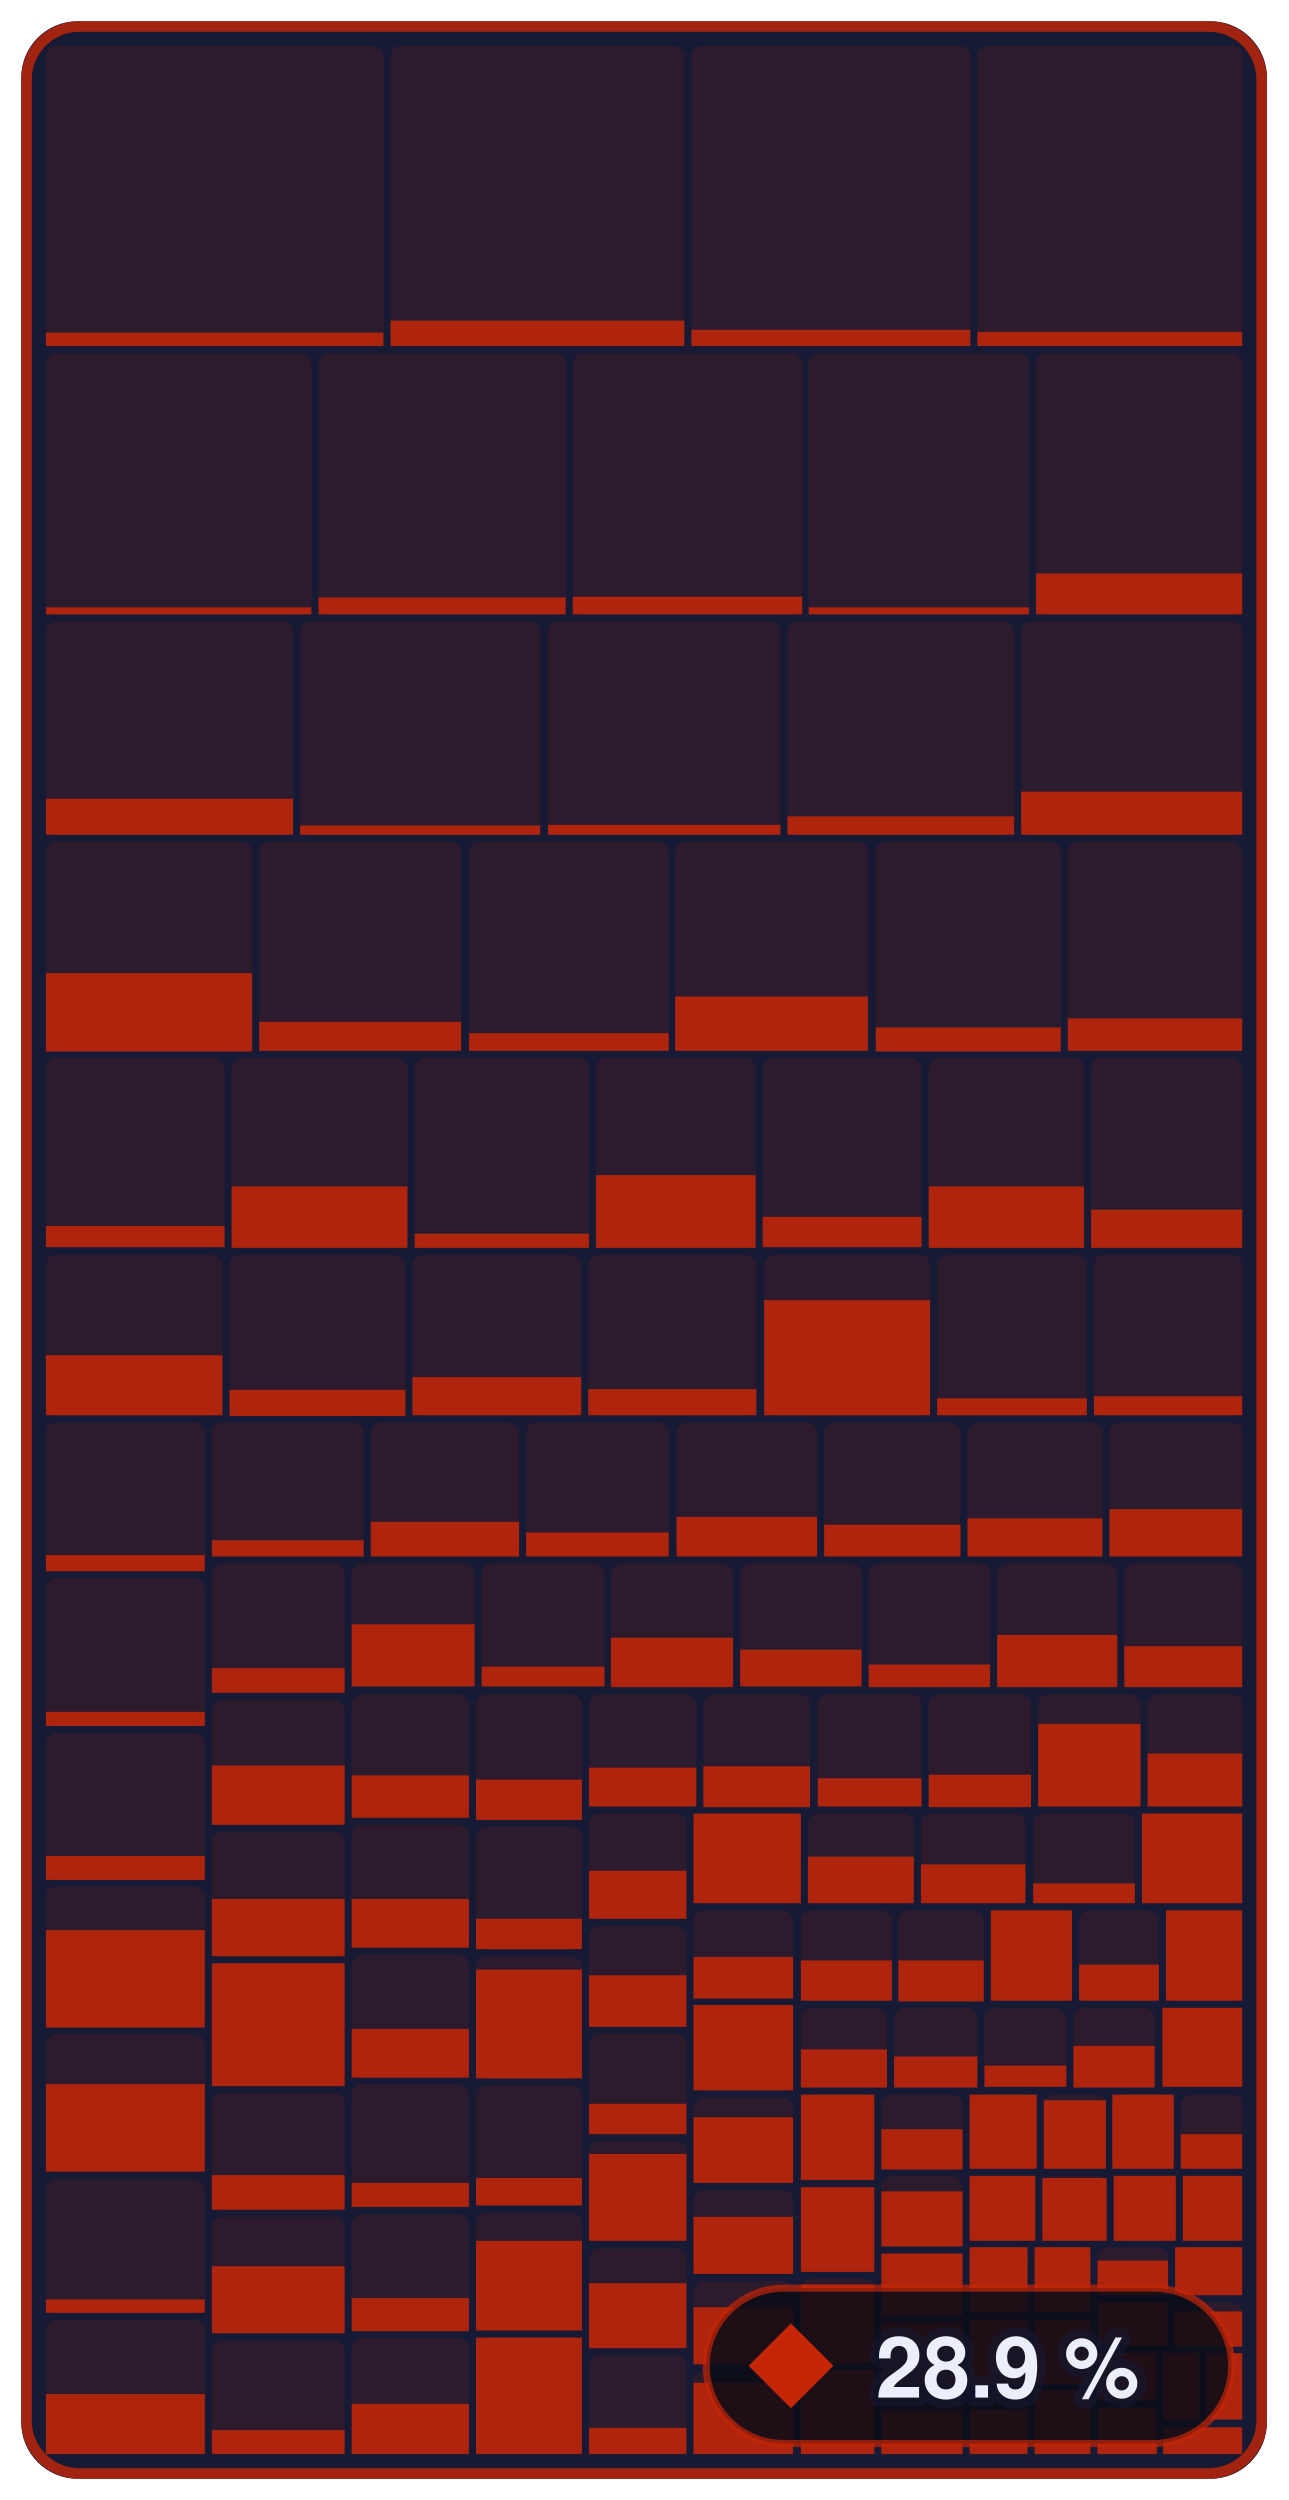
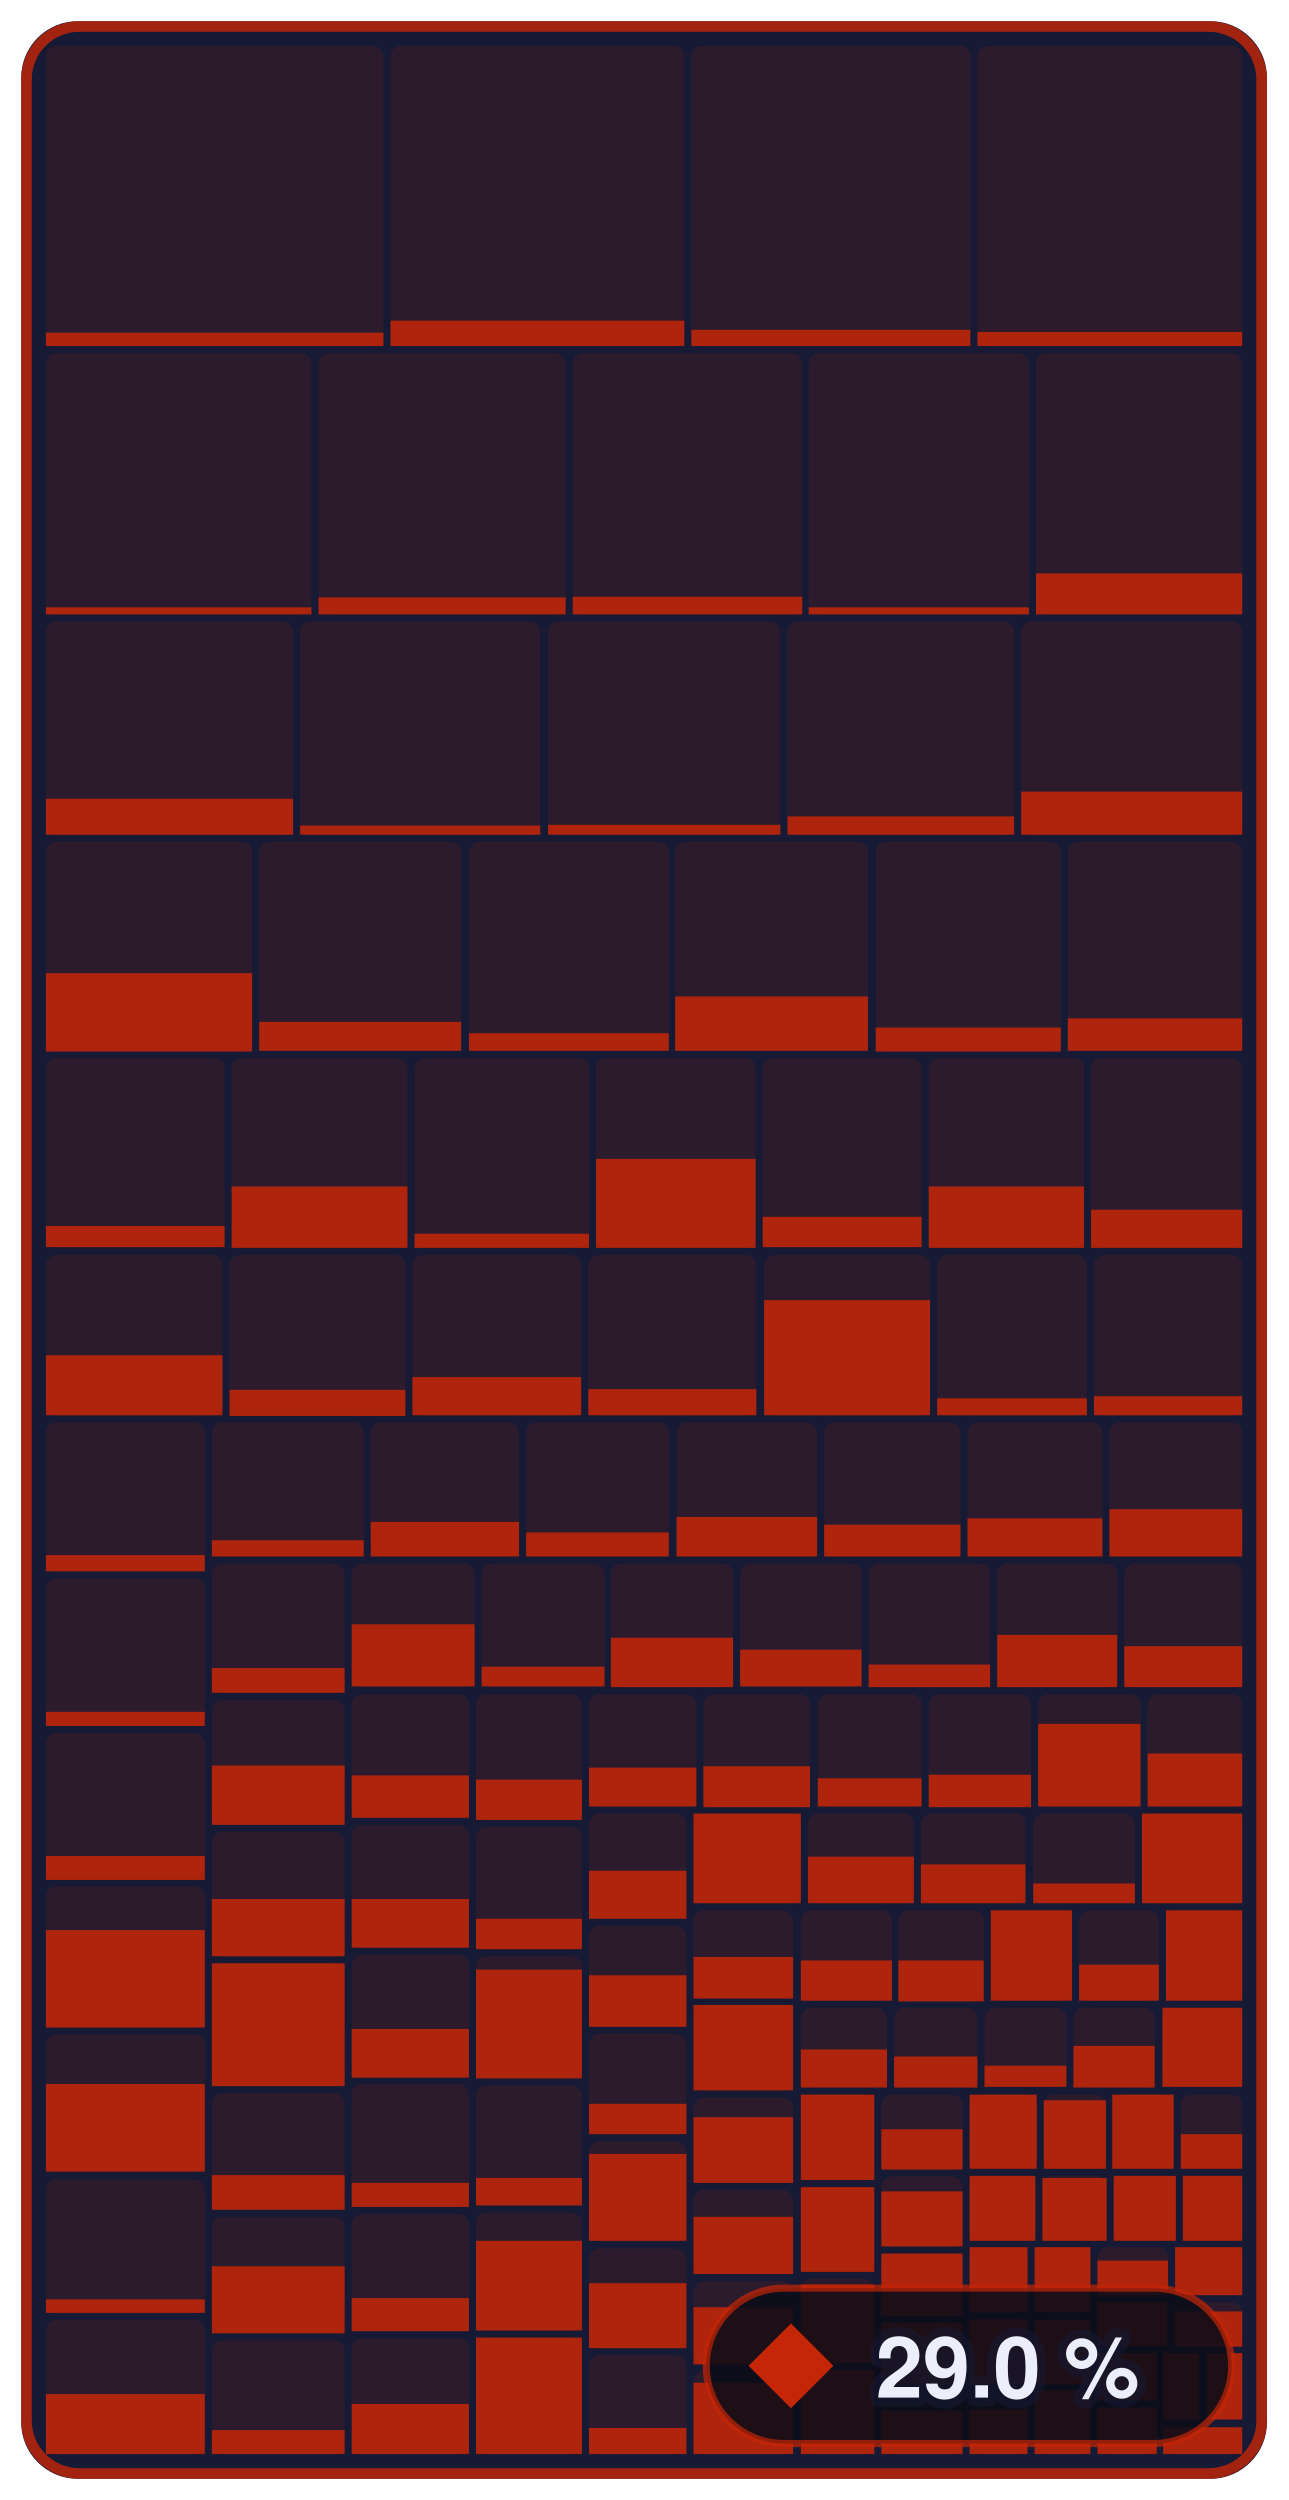
- <svg xmlns="http://www.w3.org/2000/svg" width="182.4" height="354" viewBox="0 0 182.4 354" role="img" aria-label="Enemies &amp; bosses: 28.9 % of 679,252 bytes of code matched, 869 of 1,339 functions">
+ <svg xmlns="http://www.w3.org/2000/svg" width="182.4" height="354" viewBox="0 0 182.4 354" role="img" aria-label="Enemies &amp; bosses: 29.0 % of 679,252 bytes of code matched, 870 of 1,339 functions">
  <style>text { font-family: -apple-system, BlinkMacSystemFont, 'Segoe UI', Helvetica, Arial, sans-serif; } .mono { font-family: ui-monospace, SFMono-Regular, 'SF Mono', Menlo, Consolas, monospace; } text { paint-order: stroke; stroke: #161a34; stroke-opacity: 0.55; stroke-width: 2.5px; stroke-linejoin: round; } .rise { transform-box: fill-box; transform-origin: 50% 100%; animation: rise 1.6s cubic-bezier(.2,.8,.2,1) .2s both; } @keyframes rise { from { transform: scaleY(0); } } @media (prefers-reduced-motion: reduce) { * { animation: none !important; } }</style>
  <rect x="3" y="3" width="176.4" height="348" rx="8" fill="#161a34" />
  <rect x="6.5" y="6.5" width="47.8" height="42.5" rx="1.5" fill="#c52607" fill-opacity="0.13" />
  <rect class="rise" x="6.5" y="47.1" width="47.8" height="1.9" fill="#c52607" fill-opacity="0.85" />
  <rect x="55.3" y="6.5" width="41.6" height="42.5" rx="1.5" fill="#c52607" fill-opacity="0.13" />
  <rect class="rise" x="55.3" y="45.4" width="41.6" height="3.6" fill="#c52607" fill-opacity="0.85" />
  <rect x="97.9" y="6.5" width="39.5" height="42.5" rx="1.5" fill="#c52607" fill-opacity="0.13" />
  <rect class="rise" x="97.9" y="46.7" width="39.5" height="2.3" fill="#c52607" fill-opacity="0.85" />
  <rect x="138.4" y="6.5" width="37.5" height="42.5" rx="1.5" fill="#c52607" fill-opacity="0.13" />
  <rect class="rise" x="138.4" y="47.0" width="37.5" height="2.0" fill="#c52607" fill-opacity="0.85" />
  <rect x="6.5" y="50.0" width="37.6" height="37.0" rx="1.5" fill="#c52607" fill-opacity="0.13" />
  <rect class="rise" x="6.5" y="86.0" width="37.6" height="1.0" fill="#c52607" fill-opacity="0.85" />
  <rect x="45.1" y="50.0" width="35.0" height="37.0" rx="1.5" fill="#c52607" fill-opacity="0.13" />
  <rect class="rise" x="45.1" y="84.6" width="35.0" height="2.4" fill="#c52607" fill-opacity="0.85" />
  <rect x="81.1" y="50.0" width="32.5" height="37.0" rx="1.5" fill="#c52607" fill-opacity="0.13" />
  <rect class="rise" x="81.1" y="84.5" width="32.5" height="2.5" fill="#c52607" fill-opacity="0.85" />
  <rect x="114.5" y="50.0" width="31.2" height="37.0" rx="1.5" fill="#c52607" fill-opacity="0.13" />
  <rect class="rise" x="114.5" y="86.0" width="31.2" height="1.0" fill="#c52607" fill-opacity="0.85" />
  <rect x="146.7" y="50.0" width="29.2" height="37.0" rx="1.5" fill="#c52607" fill-opacity="0.13" />
  <rect class="rise" x="146.7" y="81.2" width="29.2" height="5.8" fill="#c52607" fill-opacity="0.85" />
  <rect x="6.5" y="88.0" width="35.0" height="30.3" rx="1.5" fill="#c52607" fill-opacity="0.13" />
  <rect class="rise" x="6.5" y="113.1" width="35.0" height="5.1" fill="#c52607" fill-opacity="0.85" />
  <rect x="42.5" y="88.0" width="34.0" height="30.3" rx="1.5" fill="#c52607" fill-opacity="0.13" />
  <rect class="rise" x="42.5" y="116.9" width="34.0" height="1.3" fill="#c52607" fill-opacity="0.85" />
  <rect x="77.6" y="88.0" width="32.9" height="30.3" rx="1.5" fill="#c52607" fill-opacity="0.13" />
  <rect class="rise" x="77.6" y="116.8" width="32.9" height="1.4" fill="#c52607" fill-opacity="0.85" />
  <rect x="111.5" y="88.0" width="32.1" height="30.3" rx="1.5" fill="#c52607" fill-opacity="0.13" />
  <rect class="rise" x="111.5" y="115.6" width="32.1" height="2.6" fill="#c52607" fill-opacity="0.85" />
  <rect x="144.6" y="88.0" width="31.3" height="30.3" rx="1.5" fill="#c52607" fill-opacity="0.13" />
  <rect class="rise" x="144.6" y="112.1" width="31.3" height="6.1" fill="#c52607" fill-opacity="0.85" />
  <rect x="6.5" y="119.2" width="29.2" height="29.6" rx="1.5" fill="#c52607" fill-opacity="0.13" />
  <rect class="rise" x="6.5" y="137.8" width="29.2" height="11.1" fill="#c52607" fill-opacity="0.85" />
  <rect x="36.7" y="119.2" width="28.6" height="29.6" rx="1.5" fill="#c52607" fill-opacity="0.13" />
  <rect class="rise" x="36.7" y="144.7" width="28.6" height="4.1" fill="#c52607" fill-opacity="0.85" />
  <rect x="66.4" y="119.2" width="28.3" height="29.6" rx="1.5" fill="#c52607" fill-opacity="0.13" />
  <rect class="rise" x="66.4" y="146.3" width="28.3" height="2.5" fill="#c52607" fill-opacity="0.85" />
  <rect x="95.6" y="119.2" width="27.3" height="29.6" rx="1.5" fill="#c52607" fill-opacity="0.13" />
  <rect class="rise" x="95.6" y="141.1" width="27.3" height="7.7" fill="#c52607" fill-opacity="0.85" />
  <rect x="124.0" y="119.2" width="26.2" height="29.6" rx="1.5" fill="#c52607" fill-opacity="0.13" />
  <rect class="rise" x="124.0" y="145.5" width="26.2" height="3.4" fill="#c52607" fill-opacity="0.85" />
  <rect x="151.2" y="119.2" width="24.7" height="29.6" rx="1.5" fill="#c52607" fill-opacity="0.13" />
  <rect class="rise" x="151.2" y="144.2" width="24.7" height="4.6" fill="#c52607" fill-opacity="0.85" />
  <rect x="6.5" y="149.8" width="25.3" height="26.8" rx="1.5" fill="#c52607" fill-opacity="0.13" />
  <rect class="rise" x="6.5" y="173.6" width="25.3" height="3.0" fill="#c52607" fill-opacity="0.85" />
  <rect x="32.8" y="149.8" width="24.9" height="26.8" rx="1.5" fill="#c52607" fill-opacity="0.13" />
  <rect class="rise" x="32.8" y="168.0" width="24.9" height="8.7" fill="#c52607" fill-opacity="0.85" />
  <rect x="58.7" y="149.8" width="24.7" height="26.8" rx="1.5" fill="#c52607" fill-opacity="0.13" />
  <rect class="rise" x="58.7" y="174.7" width="24.7" height="2.0" fill="#c52607" fill-opacity="0.85" />
  <rect x="84.4" y="149.8" width="22.6" height="26.8" rx="1.5" fill="#c52607" fill-opacity="0.13" />
-   <rect class="rise" x="84.4" y="166.4" width="22.6" height="10.3" fill="#c52607" fill-opacity="0.85" />
+   <rect class="rise" x="84.4" y="164.1" width="22.6" height="12.6" fill="#c52607" fill-opacity="0.85" />
  <rect x="108.0" y="149.8" width="22.5" height="26.8" rx="1.5" fill="#c52607" fill-opacity="0.13" />
  <rect class="rise" x="108.0" y="172.3" width="22.5" height="4.3" fill="#c52607" fill-opacity="0.85" />
  <rect x="131.5" y="149.8" width="22.0" height="26.8" rx="1.5" fill="#c52607" fill-opacity="0.13" />
  <rect class="rise" x="131.5" y="168.0" width="22.0" height="8.7" fill="#c52607" fill-opacity="0.85" />
  <rect x="154.5" y="149.8" width="21.4" height="26.8" rx="1.5" fill="#c52607" fill-opacity="0.13" />
  <rect class="rise" x="154.5" y="171.3" width="21.4" height="5.4" fill="#c52607" fill-opacity="0.85" />
  <rect x="6.5" y="177.7" width="25.0" height="22.8" rx="1.5" fill="#c52607" fill-opacity="0.13" />
  <rect class="rise" x="6.5" y="191.9" width="25.0" height="8.5" fill="#c52607" fill-opacity="0.85" />
  <rect x="32.5" y="177.7" width="24.9" height="22.8" rx="1.5" fill="#c52607" fill-opacity="0.13" />
  <rect class="rise" x="32.5" y="196.8" width="24.9" height="3.7" fill="#c52607" fill-opacity="0.85" />
  <rect x="58.4" y="177.7" width="23.9" height="22.8" rx="1.5" fill="#c52607" fill-opacity="0.13" />
  <rect class="rise" x="58.4" y="195.0" width="23.9" height="5.4" fill="#c52607" fill-opacity="0.85" />
  <rect x="83.3" y="177.7" width="23.8" height="22.8" rx="1.5" fill="#c52607" fill-opacity="0.13" />
  <rect class="rise" x="83.3" y="196.7" width="23.8" height="3.7" fill="#c52607" fill-opacity="0.85" />
  <rect x="108.2" y="177.7" width="23.5" height="22.8" rx="1.5" fill="#c52607" fill-opacity="0.13" />
  <rect class="rise" x="108.2" y="184.1" width="23.5" height="16.3" fill="#c52607" fill-opacity="0.85" />
  <rect x="132.7" y="177.7" width="21.2" height="22.8" rx="1.5" fill="#c52607" fill-opacity="0.13" />
  <rect class="rise" x="132.7" y="198.0" width="21.2" height="2.4" fill="#c52607" fill-opacity="0.85" />
  <rect x="154.9" y="177.7" width="21.0" height="22.8" rx="1.5" fill="#c52607" fill-opacity="0.13" />
  <rect class="rise" x="154.9" y="197.7" width="21.0" height="2.7" fill="#c52607" fill-opacity="0.85" />
  <rect x="6.5" y="201.4" width="22.5" height="21.1" rx="1.5" fill="#c52607" fill-opacity="0.13" />
  <rect class="rise" x="6.5" y="220.2" width="22.5" height="2.3" fill="#c52607" fill-opacity="0.85" />
  <rect x="6.5" y="223.5" width="22.5" height="20.9" rx="1.5" fill="#c52607" fill-opacity="0.13" />
  <rect class="rise" x="6.5" y="242.4" width="22.5" height="2.0" fill="#c52607" fill-opacity="0.85" />
  <rect x="6.5" y="245.4" width="22.5" height="20.7" rx="1.5" fill="#c52607" fill-opacity="0.13" />
  <rect class="rise" x="6.5" y="262.8" width="22.5" height="3.4" fill="#c52607" fill-opacity="0.85" />
  <rect x="6.5" y="267.1" width="22.5" height="20.0" rx="1.5" fill="#c52607" fill-opacity="0.13" />
  <rect class="rise" x="6.5" y="273.3" width="22.5" height="13.8" fill="#c52607" fill-opacity="0.85" />
  <rect x="6.5" y="288.1" width="22.5" height="19.5" rx="1.5" fill="#c52607" fill-opacity="0.13" />
  <rect class="rise" x="6.5" y="295.1" width="22.5" height="12.4" fill="#c52607" fill-opacity="0.85" />
  <rect x="6.5" y="308.6" width="22.5" height="19.0" rx="1.5" fill="#c52607" fill-opacity="0.13" />
  <rect class="rise" x="6.5" y="325.6" width="22.5" height="1.9" fill="#c52607" fill-opacity="0.85" />
  <rect x="6.5" y="328.5" width="22.5" height="19.0" rx="1.5" fill="#c52607" fill-opacity="0.13" />
  <rect class="rise" x="6.5" y="339.0" width="22.5" height="8.5" fill="#c52607" fill-opacity="0.85" />
  <rect x="30.0" y="201.4" width="21.5" height="19.0" rx="1.5" fill="#c52607" fill-opacity="0.13" />
  <rect class="rise" x="30.0" y="218.1" width="21.5" height="2.3" fill="#c52607" fill-opacity="0.85" />
  <rect x="52.5" y="201.4" width="21.0" height="19.0" rx="1.5" fill="#c52607" fill-opacity="0.13" />
  <rect class="rise" x="52.5" y="215.5" width="21.0" height="4.9" fill="#c52607" fill-opacity="0.85" />
  <rect x="74.5" y="201.4" width="20.2" height="19.0" rx="1.5" fill="#c52607" fill-opacity="0.13" />
  <rect class="rise" x="74.5" y="217.0" width="20.2" height="3.4" fill="#c52607" fill-opacity="0.85" />
  <rect x="95.8" y="201.4" width="19.9" height="19.0" rx="1.5" fill="#c52607" fill-opacity="0.13" />
  <rect class="rise" x="95.8" y="214.8" width="19.9" height="5.6" fill="#c52607" fill-opacity="0.85" />
  <rect x="116.7" y="201.4" width="19.3" height="19.0" rx="1.5" fill="#c52607" fill-opacity="0.13" />
  <rect class="rise" x="116.7" y="215.9" width="19.3" height="4.5" fill="#c52607" fill-opacity="0.85" />
  <rect x="137.0" y="201.4" width="19.1" height="19.0" rx="1.5" fill="#c52607" fill-opacity="0.13" />
  <rect class="rise" x="137.0" y="215.0" width="19.1" height="5.4" fill="#c52607" fill-opacity="0.85" />
  <rect x="157.1" y="201.4" width="18.8" height="19.0" rx="1.5" fill="#c52607" fill-opacity="0.13" />
  <rect class="rise" x="157.1" y="213.7" width="18.8" height="6.7" fill="#c52607" fill-opacity="0.85" />
  <rect x="30.0" y="221.4" width="18.8" height="18.3" rx="1.5" fill="#c52607" fill-opacity="0.13" />
  <rect class="rise" x="30.0" y="236.2" width="18.8" height="3.5" fill="#c52607" fill-opacity="0.85" />
  <rect x="30.0" y="240.7" width="18.8" height="17.7" rx="1.5" fill="#c52607" fill-opacity="0.13" />
  <rect class="rise" x="30.0" y="250.0" width="18.8" height="8.4" fill="#c52607" fill-opacity="0.85" />
  <rect x="30.0" y="259.4" width="18.8" height="17.7" rx="1.5" fill="#c52607" fill-opacity="0.13" />
  <rect class="rise" x="30.0" y="268.9" width="18.8" height="8.1" fill="#c52607" fill-opacity="0.85" />
  <rect x="30.0" y="278.0" width="18.8" height="17.4" rx="1.5" fill="#c52607" fill-opacity="0.13" />
  <rect class="rise" x="30.0" y="278.0" width="18.8" height="17.4" fill="#c52607" fill-opacity="0.85" />
  <rect x="30.0" y="296.4" width="18.8" height="16.5" rx="1.5" fill="#c52607" fill-opacity="0.13" />
  <rect class="rise" x="30.0" y="308.0" width="18.8" height="4.9" fill="#c52607" fill-opacity="0.85" />
  <rect x="30.0" y="313.9" width="18.8" height="16.4" rx="1.5" fill="#c52607" fill-opacity="0.13" />
  <rect class="rise" x="30.0" y="320.9" width="18.8" height="9.5" fill="#c52607" fill-opacity="0.85" />
  <rect x="30.0" y="331.4" width="18.8" height="16.1" rx="1.5" fill="#c52607" fill-opacity="0.13" />
  <rect class="rise" x="30.0" y="344.1" width="18.8" height="3.4" fill="#c52607" fill-opacity="0.85" />
  <rect x="49.8" y="221.4" width="17.4" height="17.5" rx="1.5" fill="#c52607" fill-opacity="0.13" />
  <rect class="rise" x="49.8" y="230.0" width="17.4" height="8.8" fill="#c52607" fill-opacity="0.85" />
  <rect x="68.2" y="221.4" width="17.4" height="17.5" rx="1.5" fill="#c52607" fill-opacity="0.13" />
  <rect class="rise" x="68.2" y="236.0" width="17.4" height="2.8" fill="#c52607" fill-opacity="0.85" />
  <rect x="86.5" y="221.4" width="17.3" height="17.5" rx="1.5" fill="#c52607" fill-opacity="0.13" />
  <rect class="rise" x="86.5" y="231.9" width="17.3" height="7.0" fill="#c52607" fill-opacity="0.85" />
  <rect x="104.8" y="221.4" width="17.2" height="17.5" rx="1.5" fill="#c52607" fill-opacity="0.13" />
  <rect class="rise" x="104.8" y="233.6" width="17.2" height="5.2" fill="#c52607" fill-opacity="0.85" />
  <rect x="123.0" y="221.4" width="17.2" height="17.5" rx="1.5" fill="#c52607" fill-opacity="0.13" />
  <rect class="rise" x="123.0" y="235.7" width="17.2" height="3.2" fill="#c52607" fill-opacity="0.85" />
  <rect x="141.2" y="221.4" width="17.0" height="17.5" rx="1.5" fill="#c52607" fill-opacity="0.13" />
  <rect class="rise" x="141.2" y="231.5" width="17.0" height="7.4" fill="#c52607" fill-opacity="0.85" />
  <rect x="159.2" y="221.4" width="16.7" height="17.5" rx="1.5" fill="#c52607" fill-opacity="0.13" />
  <rect class="rise" x="159.2" y="233.1" width="16.7" height="5.8" fill="#c52607" fill-opacity="0.85" />
  <rect x="49.8" y="239.9" width="16.6" height="17.5" rx="1.5" fill="#c52607" fill-opacity="0.13" />
  <rect class="rise" x="49.8" y="251.4" width="16.6" height="6.0" fill="#c52607" fill-opacity="0.85" />
  <rect x="49.8" y="258.4" width="16.6" height="17.4" rx="1.5" fill="#c52607" fill-opacity="0.13" />
  <rect class="rise" x="49.8" y="268.9" width="16.6" height="6.9" fill="#c52607" fill-opacity="0.85" />
  <rect x="49.8" y="276.8" width="16.6" height="17.4" rx="1.5" fill="#c52607" fill-opacity="0.13" />
  <rect class="rise" x="49.8" y="287.3" width="16.6" height="6.9" fill="#c52607" fill-opacity="0.85" />
  <rect x="49.8" y="295.1" width="16.6" height="17.4" rx="1.5" fill="#c52607" fill-opacity="0.13" />
  <rect class="rise" x="49.8" y="309.1" width="16.6" height="3.4" fill="#c52607" fill-opacity="0.85" />
  <rect x="49.8" y="313.5" width="16.6" height="16.6" rx="1.5" fill="#c52607" fill-opacity="0.13" />
  <rect class="rise" x="49.8" y="325.4" width="16.6" height="4.7" fill="#c52607" fill-opacity="0.85" />
  <rect x="49.8" y="331.1" width="16.6" height="16.4" rx="1.5" fill="#c52607" fill-opacity="0.13" />
  <rect class="rise" x="49.8" y="340.4" width="16.6" height="7.1" fill="#c52607" fill-opacity="0.85" />
  <rect x="67.4" y="239.9" width="15.0" height="17.8" rx="1.5" fill="#c52607" fill-opacity="0.13" />
  <rect class="rise" x="67.4" y="252.0" width="15.0" height="5.7" fill="#c52607" fill-opacity="0.85" />
  <rect x="67.4" y="258.7" width="15.0" height="17.4" rx="1.5" fill="#c52607" fill-opacity="0.13" />
  <rect class="rise" x="67.4" y="271.7" width="15.0" height="4.3" fill="#c52607" fill-opacity="0.85" />
  <rect x="67.4" y="277.0" width="15.0" height="17.3" rx="1.5" fill="#c52607" fill-opacity="0.13" />
  <rect class="rise" x="67.4" y="278.9" width="15.0" height="15.4" fill="#c52607" fill-opacity="0.85" />
  <rect x="67.4" y="295.3" width="15.0" height="17.0" rx="1.5" fill="#c52607" fill-opacity="0.13" />
  <rect class="rise" x="67.4" y="308.4" width="15.0" height="3.9" fill="#c52607" fill-opacity="0.85" />
  <rect x="67.4" y="313.3" width="15.0" height="16.7" rx="1.5" fill="#c52607" fill-opacity="0.13" />
  <rect class="rise" x="67.4" y="317.3" width="15.0" height="12.7" fill="#c52607" fill-opacity="0.85" />
  <rect x="67.4" y="331.0" width="15.0" height="16.5" rx="1.5" fill="#c52607" fill-opacity="0.13" />
  <rect class="rise" x="67.4" y="331.0" width="15.0" height="16.5" fill="#c52607" fill-opacity="0.85" />
  <rect x="83.4" y="239.9" width="15.2" height="16.0" rx="1.5" fill="#c52607" fill-opacity="0.13" />
  <rect class="rise" x="83.4" y="250.3" width="15.2" height="5.5" fill="#c52607" fill-opacity="0.85" />
  <rect x="99.6" y="239.9" width="15.1" height="16.0" rx="1.5" fill="#c52607" fill-opacity="0.13" />
  <rect class="rise" x="99.6" y="250.1" width="15.1" height="5.8" fill="#c52607" fill-opacity="0.85" />
  <rect x="115.8" y="239.9" width="14.7" height="16.0" rx="1.5" fill="#c52607" fill-opacity="0.13" />
  <rect class="rise" x="115.8" y="251.8" width="14.7" height="4.0" fill="#c52607" fill-opacity="0.85" />
  <rect x="131.5" y="239.9" width="14.5" height="16.0" rx="1.5" fill="#c52607" fill-opacity="0.13" />
  <rect class="rise" x="131.5" y="251.3" width="14.5" height="4.6" fill="#c52607" fill-opacity="0.85" />
  <rect x="147.0" y="239.9" width="14.5" height="16.0" rx="1.5" fill="#c52607" fill-opacity="0.13" />
  <rect class="rise" x="147.0" y="244.1" width="14.5" height="11.7" fill="#c52607" fill-opacity="0.85" />
  <rect x="162.5" y="239.9" width="13.4" height="16.0" rx="1.5" fill="#c52607" fill-opacity="0.13" />
  <rect class="rise" x="162.5" y="248.3" width="13.4" height="7.5" fill="#c52607" fill-opacity="0.85" />
  <rect x="83.4" y="256.8" width="13.8" height="14.9" rx="1.5" fill="#c52607" fill-opacity="0.13" />
  <rect class="rise" x="83.4" y="264.9" width="13.8" height="6.8" fill="#c52607" fill-opacity="0.85" />
  <rect x="83.4" y="272.7" width="13.8" height="14.3" rx="1.5" fill="#c52607" fill-opacity="0.13" />
  <rect class="rise" x="83.4" y="279.7" width="13.8" height="7.3" fill="#c52607" fill-opacity="0.85" />
  <rect x="83.4" y="288.0" width="13.8" height="14.2" rx="1.5" fill="#c52607" fill-opacity="0.13" />
  <rect class="rise" x="83.4" y="297.9" width="13.8" height="4.3" fill="#c52607" fill-opacity="0.85" />
  <rect x="83.4" y="303.2" width="13.8" height="14.2" rx="1.5" fill="#c52607" fill-opacity="0.13" />
  <rect class="rise" x="83.4" y="305.0" width="13.8" height="12.3" fill="#c52607" fill-opacity="0.85" />
  <rect x="83.4" y="318.4" width="13.8" height="14.1" rx="1.5" fill="#c52607" fill-opacity="0.13" />
  <rect class="rise" x="83.4" y="323.3" width="13.8" height="9.2" fill="#c52607" fill-opacity="0.85" />
  <rect x="83.4" y="333.5" width="13.8" height="14.0" rx="1.5" fill="#c52607" fill-opacity="0.13" />
  <rect class="rise" x="83.4" y="343.8" width="13.8" height="3.7" fill="#c52607" fill-opacity="0.85" />
  <rect x="98.2" y="256.8" width="15.2" height="12.7" rx="1.5" fill="#c52607" fill-opacity="0.13" />
  <rect class="rise" x="98.2" y="256.8" width="15.2" height="12.7" fill="#c52607" fill-opacity="0.85" />
  <rect x="114.4" y="256.8" width="15.0" height="12.7" rx="1.5" fill="#c52607" fill-opacity="0.13" />
  <rect class="rise" x="114.4" y="262.9" width="15.0" height="6.6" fill="#c52607" fill-opacity="0.85" />
  <rect x="130.4" y="256.8" width="14.8" height="12.7" rx="1.5" fill="#c52607" fill-opacity="0.13" />
  <rect class="rise" x="130.4" y="264.0" width="14.8" height="5.5" fill="#c52607" fill-opacity="0.85" />
  <rect x="146.3" y="256.8" width="14.4" height="12.7" rx="1.5" fill="#c52607" fill-opacity="0.13" />
  <rect class="rise" x="146.3" y="266.7" width="14.4" height="2.8" fill="#c52607" fill-opacity="0.85" />
  <rect x="161.7" y="256.8" width="14.2" height="12.7" rx="1.5" fill="#c52607" fill-opacity="0.13" />
  <rect class="rise" x="161.7" y="256.8" width="14.2" height="12.7" fill="#c52607" fill-opacity="0.85" />
  <rect x="98.2" y="270.5" width="14.1" height="12.4" rx="1.5" fill="#c52607" fill-opacity="0.13" />
  <rect class="rise" x="98.2" y="277.1" width="14.1" height="5.9" fill="#c52607" fill-opacity="0.85" />
  <rect x="98.2" y="283.9" width="14.1" height="12.1" rx="1.5" fill="#c52607" fill-opacity="0.13" />
  <rect class="rise" x="98.2" y="283.9" width="14.1" height="12.1" fill="#c52607" fill-opacity="0.85" />
  <rect x="98.2" y="297.0" width="14.1" height="12.1" rx="1.5" fill="#c52607" fill-opacity="0.13" />
  <rect class="rise" x="98.2" y="299.8" width="14.1" height="9.3" fill="#c52607" fill-opacity="0.85" />
  <rect x="98.2" y="310.1" width="14.1" height="11.9" rx="1.5" fill="#c52607" fill-opacity="0.13" />
  <rect class="rise" x="98.2" y="313.9" width="14.1" height="8.1" fill="#c52607" fill-opacity="0.85" />
  <rect x="98.2" y="323.0" width="14.1" height="11.8" rx="1.5" fill="#c52607" fill-opacity="0.13" />
  <rect class="rise" x="98.2" y="326.7" width="14.1" height="8.1" fill="#c52607" fill-opacity="0.85" />
  <rect x="98.2" y="335.8" width="14.1" height="11.7" rx="1.5" fill="#c52607" fill-opacity="0.13" />
  <rect class="rise" x="98.2" y="337.4" width="14.1" height="10.1" fill="#c52607" fill-opacity="0.85" />
  <rect x="113.4" y="270.5" width="12.9" height="12.8" rx="1.5" fill="#c52607" fill-opacity="0.13" />
  <rect class="rise" x="113.4" y="277.6" width="12.9" height="5.7" fill="#c52607" fill-opacity="0.85" />
  <rect x="127.2" y="270.5" width="12.1" height="12.8" rx="1.5" fill="#c52607" fill-opacity="0.13" />
  <rect class="rise" x="127.2" y="277.6" width="12.1" height="5.8" fill="#c52607" fill-opacity="0.85" />
  <rect x="140.3" y="270.5" width="11.5" height="12.8" rx="1.5" fill="#c52607" fill-opacity="0.13" />
  <rect class="rise" x="140.3" y="270.5" width="11.5" height="12.8" fill="#c52607" fill-opacity="0.85" />
  <rect x="152.8" y="270.5" width="11.3" height="12.8" rx="1.5" fill="#c52607" fill-opacity="0.13" />
  <rect class="rise" x="152.8" y="278.2" width="11.3" height="5.1" fill="#c52607" fill-opacity="0.85" />
  <rect x="165.1" y="270.5" width="10.8" height="12.8" rx="1.5" fill="#c52607" fill-opacity="0.13" />
  <rect class="rise" x="165.1" y="270.5" width="10.8" height="12.8" fill="#c52607" fill-opacity="0.85" />
  <rect x="113.4" y="284.3" width="12.2" height="11.2" rx="1.5" fill="#c52607" fill-opacity="0.13" />
  <rect class="rise" x="113.4" y="290.2" width="12.2" height="5.4" fill="#c52607" fill-opacity="0.85" />
  <rect x="126.6" y="284.3" width="11.8" height="11.2" rx="1.5" fill="#c52607" fill-opacity="0.13" />
  <rect class="rise" x="126.6" y="291.2" width="11.8" height="4.4" fill="#c52607" fill-opacity="0.85" />
  <rect x="139.4" y="284.3" width="11.6" height="11.2" rx="1.5" fill="#c52607" fill-opacity="0.13" />
  <rect class="rise" x="139.4" y="292.5" width="11.6" height="3.0" fill="#c52607" fill-opacity="0.85" />
  <rect x="152.0" y="284.3" width="11.5" height="11.2" rx="1.5" fill="#c52607" fill-opacity="0.13" />
  <rect class="rise" x="152.0" y="289.7" width="11.5" height="5.9" fill="#c52607" fill-opacity="0.85" />
  <rect x="164.6" y="284.3" width="11.3" height="11.2" rx="1.5" fill="#c52607" fill-opacity="0.13" />
  <rect class="rise" x="164.6" y="284.3" width="11.3" height="11.2" fill="#c52607" fill-opacity="0.85" />
  <rect x="113.4" y="296.6" width="10.4" height="12.1" rx="1.5" fill="#c52607" fill-opacity="0.13" />
  <rect class="rise" x="113.4" y="296.6" width="10.4" height="12.1" fill="#c52607" fill-opacity="0.85" />
  <rect x="113.4" y="309.7" width="10.4" height="12.0" rx="1.5" fill="#c52607" fill-opacity="0.13" />
  <rect class="rise" x="113.4" y="309.7" width="10.4" height="12.0" fill="#c52607" fill-opacity="0.85" />
  <rect x="113.4" y="322.7" width="10.4" height="11.9" rx="1.5" fill="#c52607" fill-opacity="0.13" />
  <rect class="rise" x="113.4" y="323.5" width="10.4" height="11.1" fill="#c52607" fill-opacity="0.85" />
  <rect x="113.4" y="335.6" width="10.4" height="11.9" rx="1.5" fill="#c52607" fill-opacity="0.13" />
  <rect class="rise" x="113.4" y="335.6" width="10.4" height="11.9" fill="#c52607" fill-opacity="0.85" />
  <rect x="124.8" y="296.6" width="11.5" height="10.7" rx="1.5" fill="#c52607" fill-opacity="0.13" />
  <rect class="rise" x="124.8" y="301.5" width="11.5" height="5.7" fill="#c52607" fill-opacity="0.85" />
  <rect x="124.8" y="308.2" width="11.5" height="9.9" rx="1.5" fill="#c52607" fill-opacity="0.13" />
  <rect class="rise" x="124.8" y="310.3" width="11.5" height="7.8" fill="#c52607" fill-opacity="0.85" />
  <rect x="124.8" y="319.1" width="11.5" height="8.8" rx="1.5" fill="#c52607" fill-opacity="0.13" />
  <rect class="rise" x="124.8" y="319.1" width="11.5" height="8.8" fill="#c52607" fill-opacity="0.85" />
  <rect x="124.8" y="328.9" width="11.5" height="8.8" rx="1.5" fill="#c52607" fill-opacity="0.13" />
  <rect class="rise" x="124.8" y="328.9" width="11.5" height="8.8" fill="#c52607" fill-opacity="0.85" />
  <rect x="124.8" y="338.7" width="11.5" height="8.8" rx="1.5" fill="#c52607" fill-opacity="0.13" />
  <rect class="rise" x="124.8" y="341.4" width="11.5" height="6.1" fill="#c52607" fill-opacity="0.85" />
  <rect x="137.3" y="296.6" width="9.5" height="10.5" rx="1.5" fill="#c52607" fill-opacity="0.13" />
  <rect class="rise" x="137.3" y="296.6" width="9.5" height="10.5" fill="#c52607" fill-opacity="0.85" />
  <rect x="147.8" y="296.6" width="8.8" height="10.5" rx="1.5" fill="#c52607" fill-opacity="0.13" />
  <rect class="rise" x="147.8" y="297.4" width="8.8" height="9.7" fill="#c52607" fill-opacity="0.85" />
  <rect x="157.5" y="296.6" width="8.7" height="10.5" rx="1.5" fill="#c52607" fill-opacity="0.13" />
  <rect class="rise" x="157.5" y="296.6" width="8.7" height="10.5" fill="#c52607" fill-opacity="0.85" />
  <rect x="167.2" y="296.6" width="8.7" height="10.5" rx="1.5" fill="#c52607" fill-opacity="0.13" />
  <rect class="rise" x="167.2" y="302.2" width="8.7" height="4.9" fill="#c52607" fill-opacity="0.85" />
  <rect x="137.3" y="308.1" width="9.3" height="9.2" rx="1.5" fill="#c52607" fill-opacity="0.13" />
  <rect class="rise" x="137.3" y="308.1" width="9.3" height="9.2" fill="#c52607" fill-opacity="0.85" />
  <rect x="147.6" y="308.1" width="9.1" height="9.2" rx="1.5" fill="#c52607" fill-opacity="0.13" />
  <rect class="rise" x="147.6" y="308.4" width="9.1" height="8.9" fill="#c52607" fill-opacity="0.85" />
  <rect x="157.7" y="308.1" width="8.8" height="9.2" rx="1.5" fill="#c52607" fill-opacity="0.13" />
  <rect class="rise" x="157.7" y="308.1" width="8.8" height="9.2" fill="#c52607" fill-opacity="0.85" />
  <rect x="167.5" y="308.1" width="8.4" height="9.2" rx="1.5" fill="#c52607" fill-opacity="0.13" />
  <rect class="rise" x="167.5" y="308.1" width="8.4" height="9.2" fill="#c52607" fill-opacity="0.85" />
  <rect x="137.3" y="318.2" width="8.2" height="9.2" rx="1.5" fill="#c52607" fill-opacity="0.13" />
  <rect class="rise" x="137.3" y="318.2" width="8.2" height="9.2" fill="#c52607" fill-opacity="0.85" />
  <rect x="137.3" y="328.4" width="8.2" height="9.2" rx="1.5" fill="#c52607" fill-opacity="0.13" />
  <rect class="rise" x="137.3" y="328.4" width="8.2" height="9.2" fill="#c52607" fill-opacity="0.85" />
  <rect x="137.3" y="338.6" width="8.2" height="8.9" rx="1.5" fill="#c52607" fill-opacity="0.13" />
  <rect class="rise" x="137.3" y="341.2" width="8.2" height="6.3" fill="#c52607" fill-opacity="0.85" />
  <rect x="146.5" y="318.2" width="7.9" height="9.2" rx="1.5" fill="#c52607" fill-opacity="0.13" />
  <rect class="rise" x="146.5" y="318.2" width="7.9" height="9.2" fill="#c52607" fill-opacity="0.85" />
  <rect x="146.5" y="328.5" width="7.9" height="9.1" rx="1.5" fill="#c52607" fill-opacity="0.13" />
  <rect class="rise" x="146.5" y="328.5" width="7.9" height="9.1" fill="#c52607" fill-opacity="0.85" />
  <rect x="146.5" y="338.5" width="7.9" height="9.0" rx="1.5" fill="#c52607" fill-opacity="0.13" />
  <rect class="rise" x="146.5" y="338.5" width="7.9" height="9.0" fill="#c52607" fill-opacity="0.85" />
  <rect x="155.4" y="318.2" width="10.0" height="6.8" rx="1.5" fill="#c52607" fill-opacity="0.13" />
  <rect class="rise" x="155.4" y="320.1" width="10.0" height="4.9" fill="#c52607" fill-opacity="0.85" />
  <rect x="166.4" y="318.2" width="9.5" height="6.8" rx="1.5" fill="#c52607" fill-opacity="0.13" />
  <rect class="rise" x="166.4" y="318.2" width="9.5" height="6.8" fill="#c52607" fill-opacity="0.85" />
  <rect x="155.4" y="326.0" width="9.9" height="6.2" rx="1.5" fill="#c52607" fill-opacity="0.13" />
  <rect class="rise" x="155.4" y="326.0" width="9.9" height="6.2" fill="#c52607" fill-opacity="0.85" />
  <rect x="166.3" y="326.0" width="9.6" height="6.2" rx="1.5" fill="#c52607" fill-opacity="0.13" />
  <rect class="rise" x="166.3" y="327.3" width="9.6" height="5.0" fill="#c52607" fill-opacity="0.85" />
  <rect x="155.4" y="333.2" width="8.4" height="6.7" rx="1.5" fill="#c52607" fill-opacity="0.13" />
  <rect class="rise" x="155.4" y="333.2" width="8.4" height="6.7" fill="#c52607" fill-opacity="0.85" />
  <rect x="155.4" y="340.9" width="8.4" height="6.6" rx="1.5" fill="#c52607" fill-opacity="0.13" />
  <rect class="rise" x="155.4" y="340.9" width="8.4" height="6.6" fill="#c52607" fill-opacity="0.85" />
  <rect x="164.7" y="333.2" width="5.1" height="9.4" rx="0" fill="#c52607" fill-opacity="0.13" />
  <rect class="rise" x="164.7" y="333.2" width="5.1" height="9.4" fill="#c52607" fill-opacity="0.85" />
  <rect x="170.9" y="333.2" width="5.0" height="9.4" rx="0" fill="#c52607" fill-opacity="0.13" />
  <rect class="rise" x="170.9" y="333.2" width="5.0" height="9.4" fill="#c52607" fill-opacity="0.85" />
  <rect x="164.7" y="343.7" width="11.2" height="3.8" rx="1.5" fill="#c52607" fill-opacity="0.13" />
  <rect class="rise" x="164.7" y="343.7" width="11.2" height="3.8" fill="#c52607" fill-opacity="0.85" />
  <rect x="3.75" y="3.75" width="174.9" height="346.5" rx="7.5" fill="none" stroke="#c52607" stroke-opacity="0.8" stroke-width="1.5" />
  <rect x="100.0" y="324" width="74.4" height="22" rx="11" fill="#0b0d1a" fill-opacity="0.88" stroke="#c52607" stroke-opacity="0.7" />
  <path d="M112.0 329L118.0 335L112.0 341L106.0 335Z" fill="#c52607" />
-   <text x="124.0" y="339.5" font-size="12" font-weight="700" fill="#eceefb">28.9 %</text>
+   <text x="124.0" y="339.5" font-size="12" font-weight="700" fill="#eceefb">29.0 %</text>
</svg>
